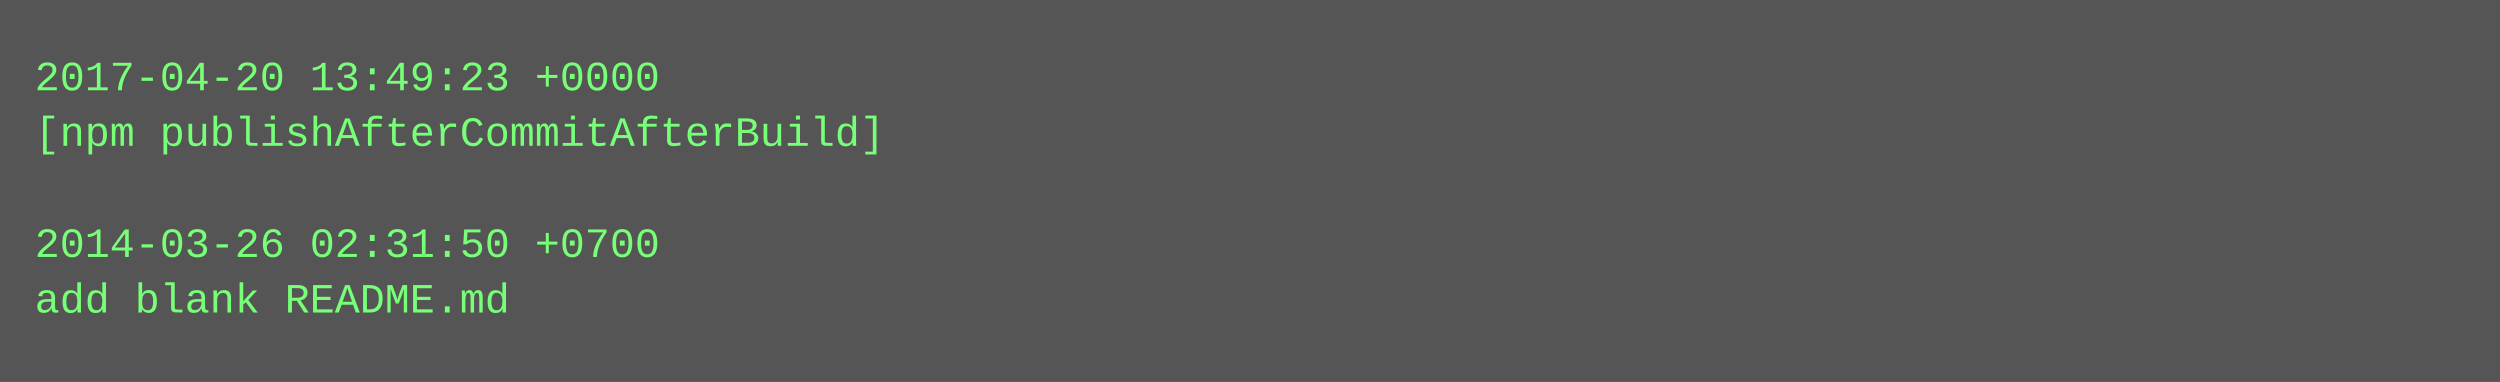
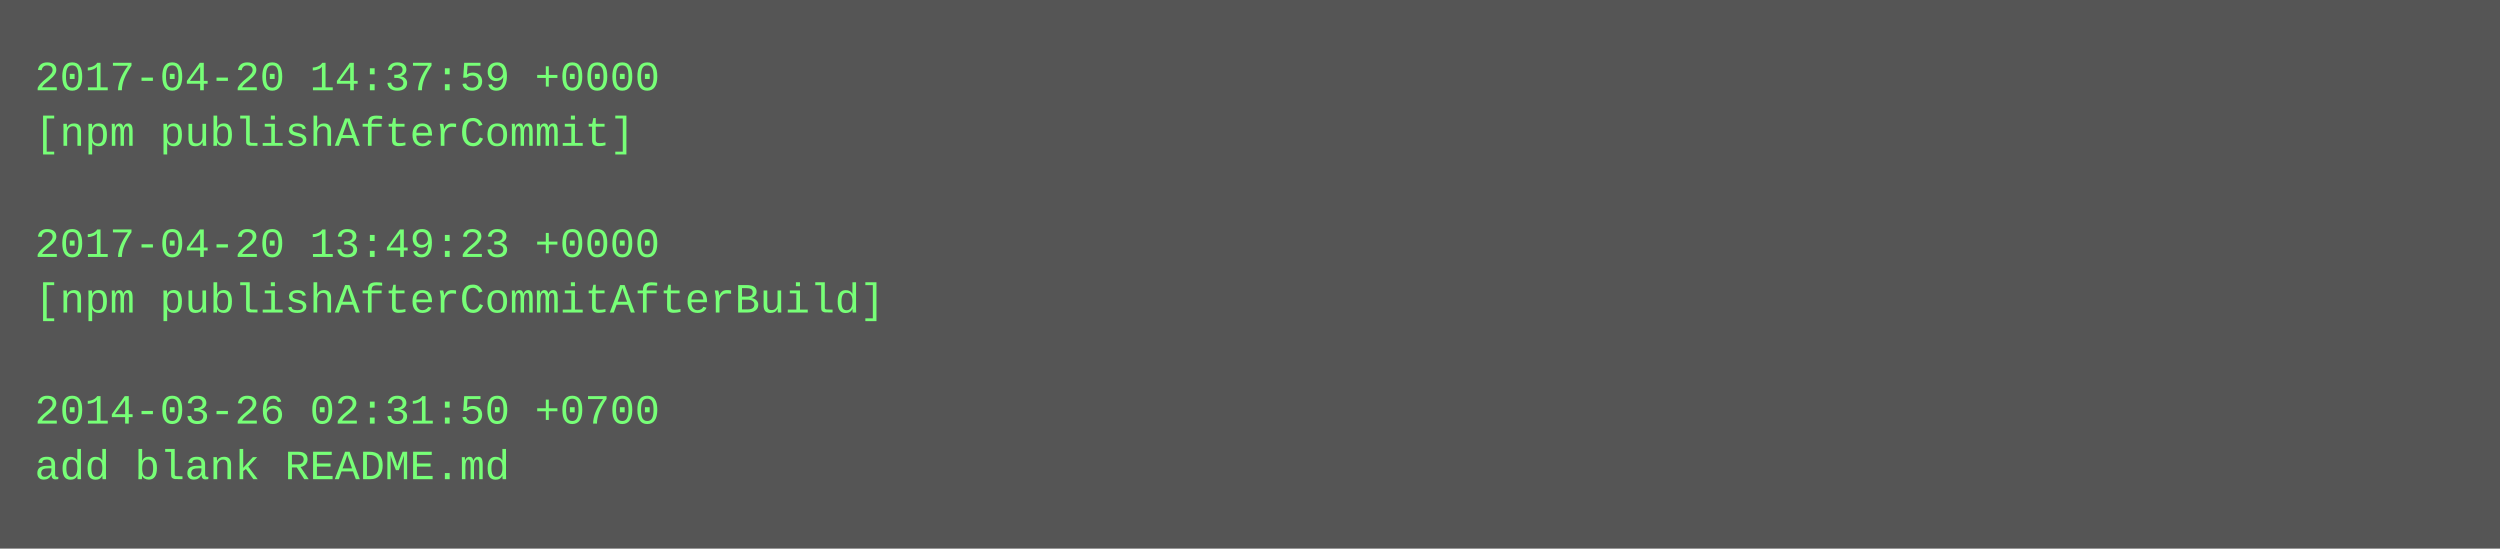
- <svg xmlns="http://www.w3.org/2000/svg" height="110" width="720">
-   <rect height="110" fill="#555" width="720" />
+ <svg xmlns="http://www.w3.org/2000/svg" height="158" width="720">
+   <rect height="158" fill="#555" width="720" />
  <text fill="#7f7" font-family="Courier New" font-size="12" xml:space="preserve">
-     <tspan x="10" y="26">2017-04-20 13:49:23 +0000</tspan>
-     <tspan x="10" y="42">[npm publishAfterCommitAfterBuild]</tspan>
+     <tspan x="10" y="26">2017-04-20 14:37:59 +0000</tspan>
+     <tspan x="10" y="42">[npm publishAfterCommit]</tspan>
    <tspan x="10" y="58" />
-     <tspan x="10" y="74">2014-03-26 02:31:50 +0700</tspan>
-     <tspan x="10" y="90">add blank README.md</tspan>
+     <tspan x="10" y="74">2017-04-20 13:49:23 +0000</tspan>
+     <tspan x="10" y="90">[npm publishAfterCommitAfterBuild]</tspan>
+     <tspan x="10" y="106" />
+     <tspan x="10" y="122">2014-03-26 02:31:50 +0700</tspan>
+     <tspan x="10" y="138">add blank README.md</tspan>
  </text>
</svg>
